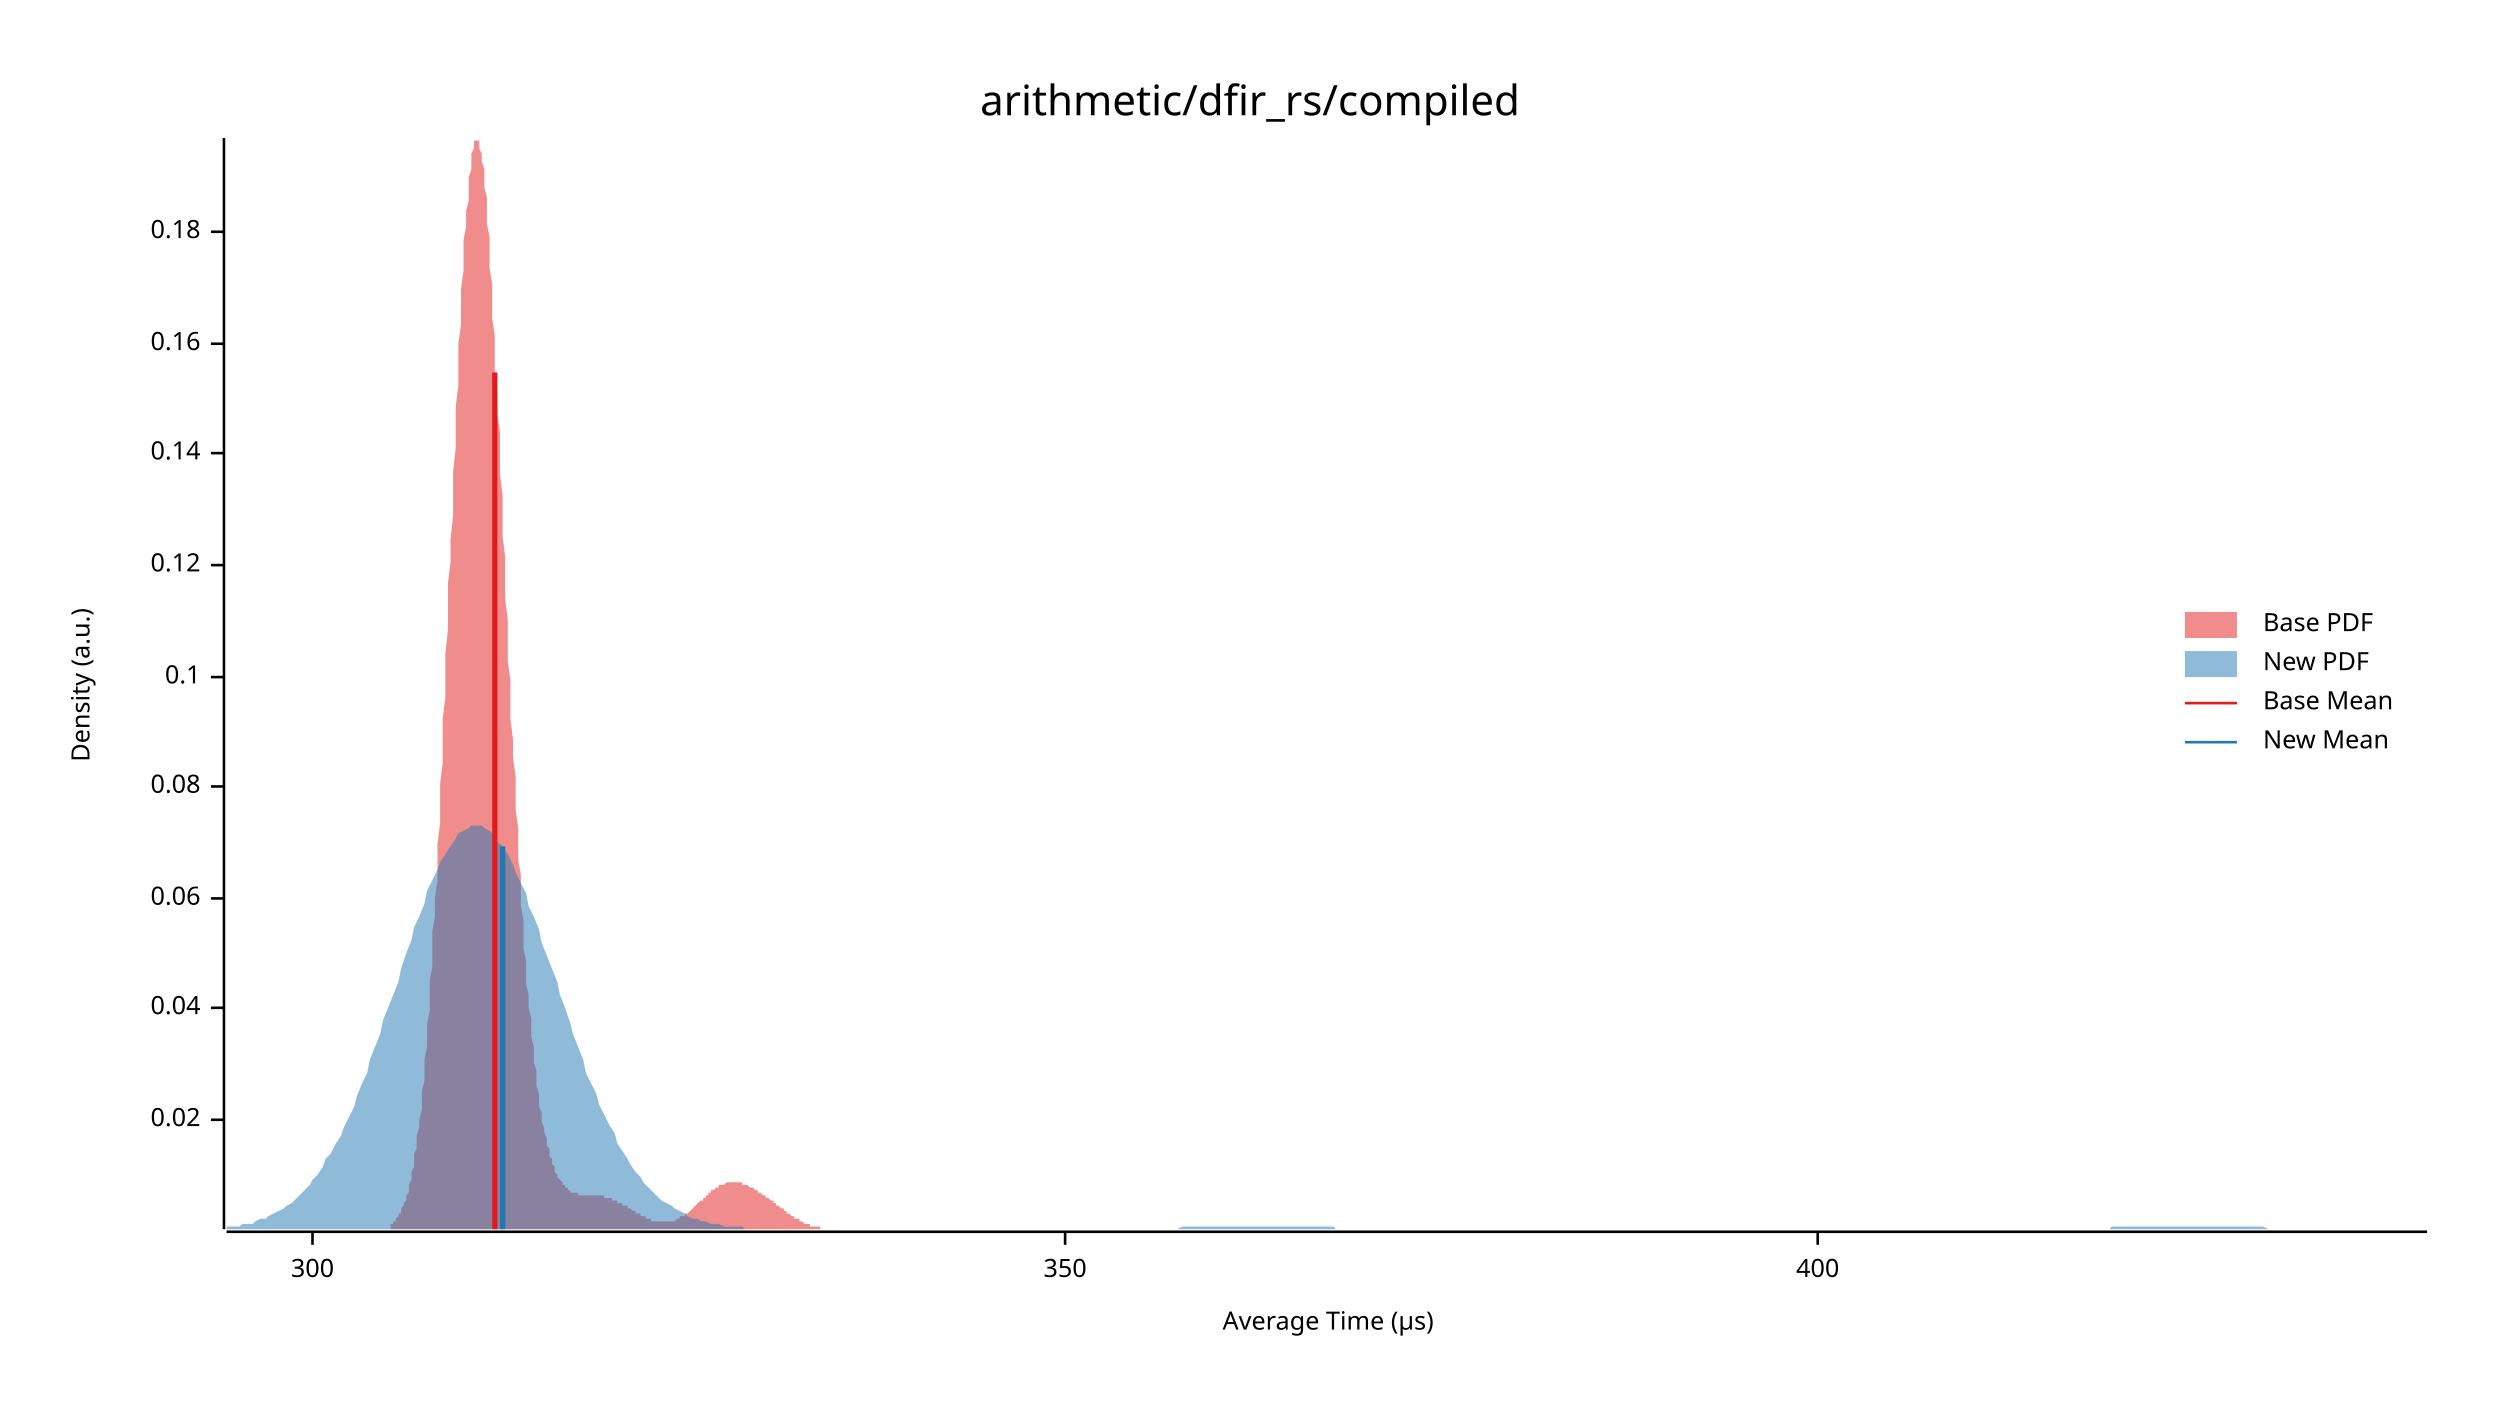
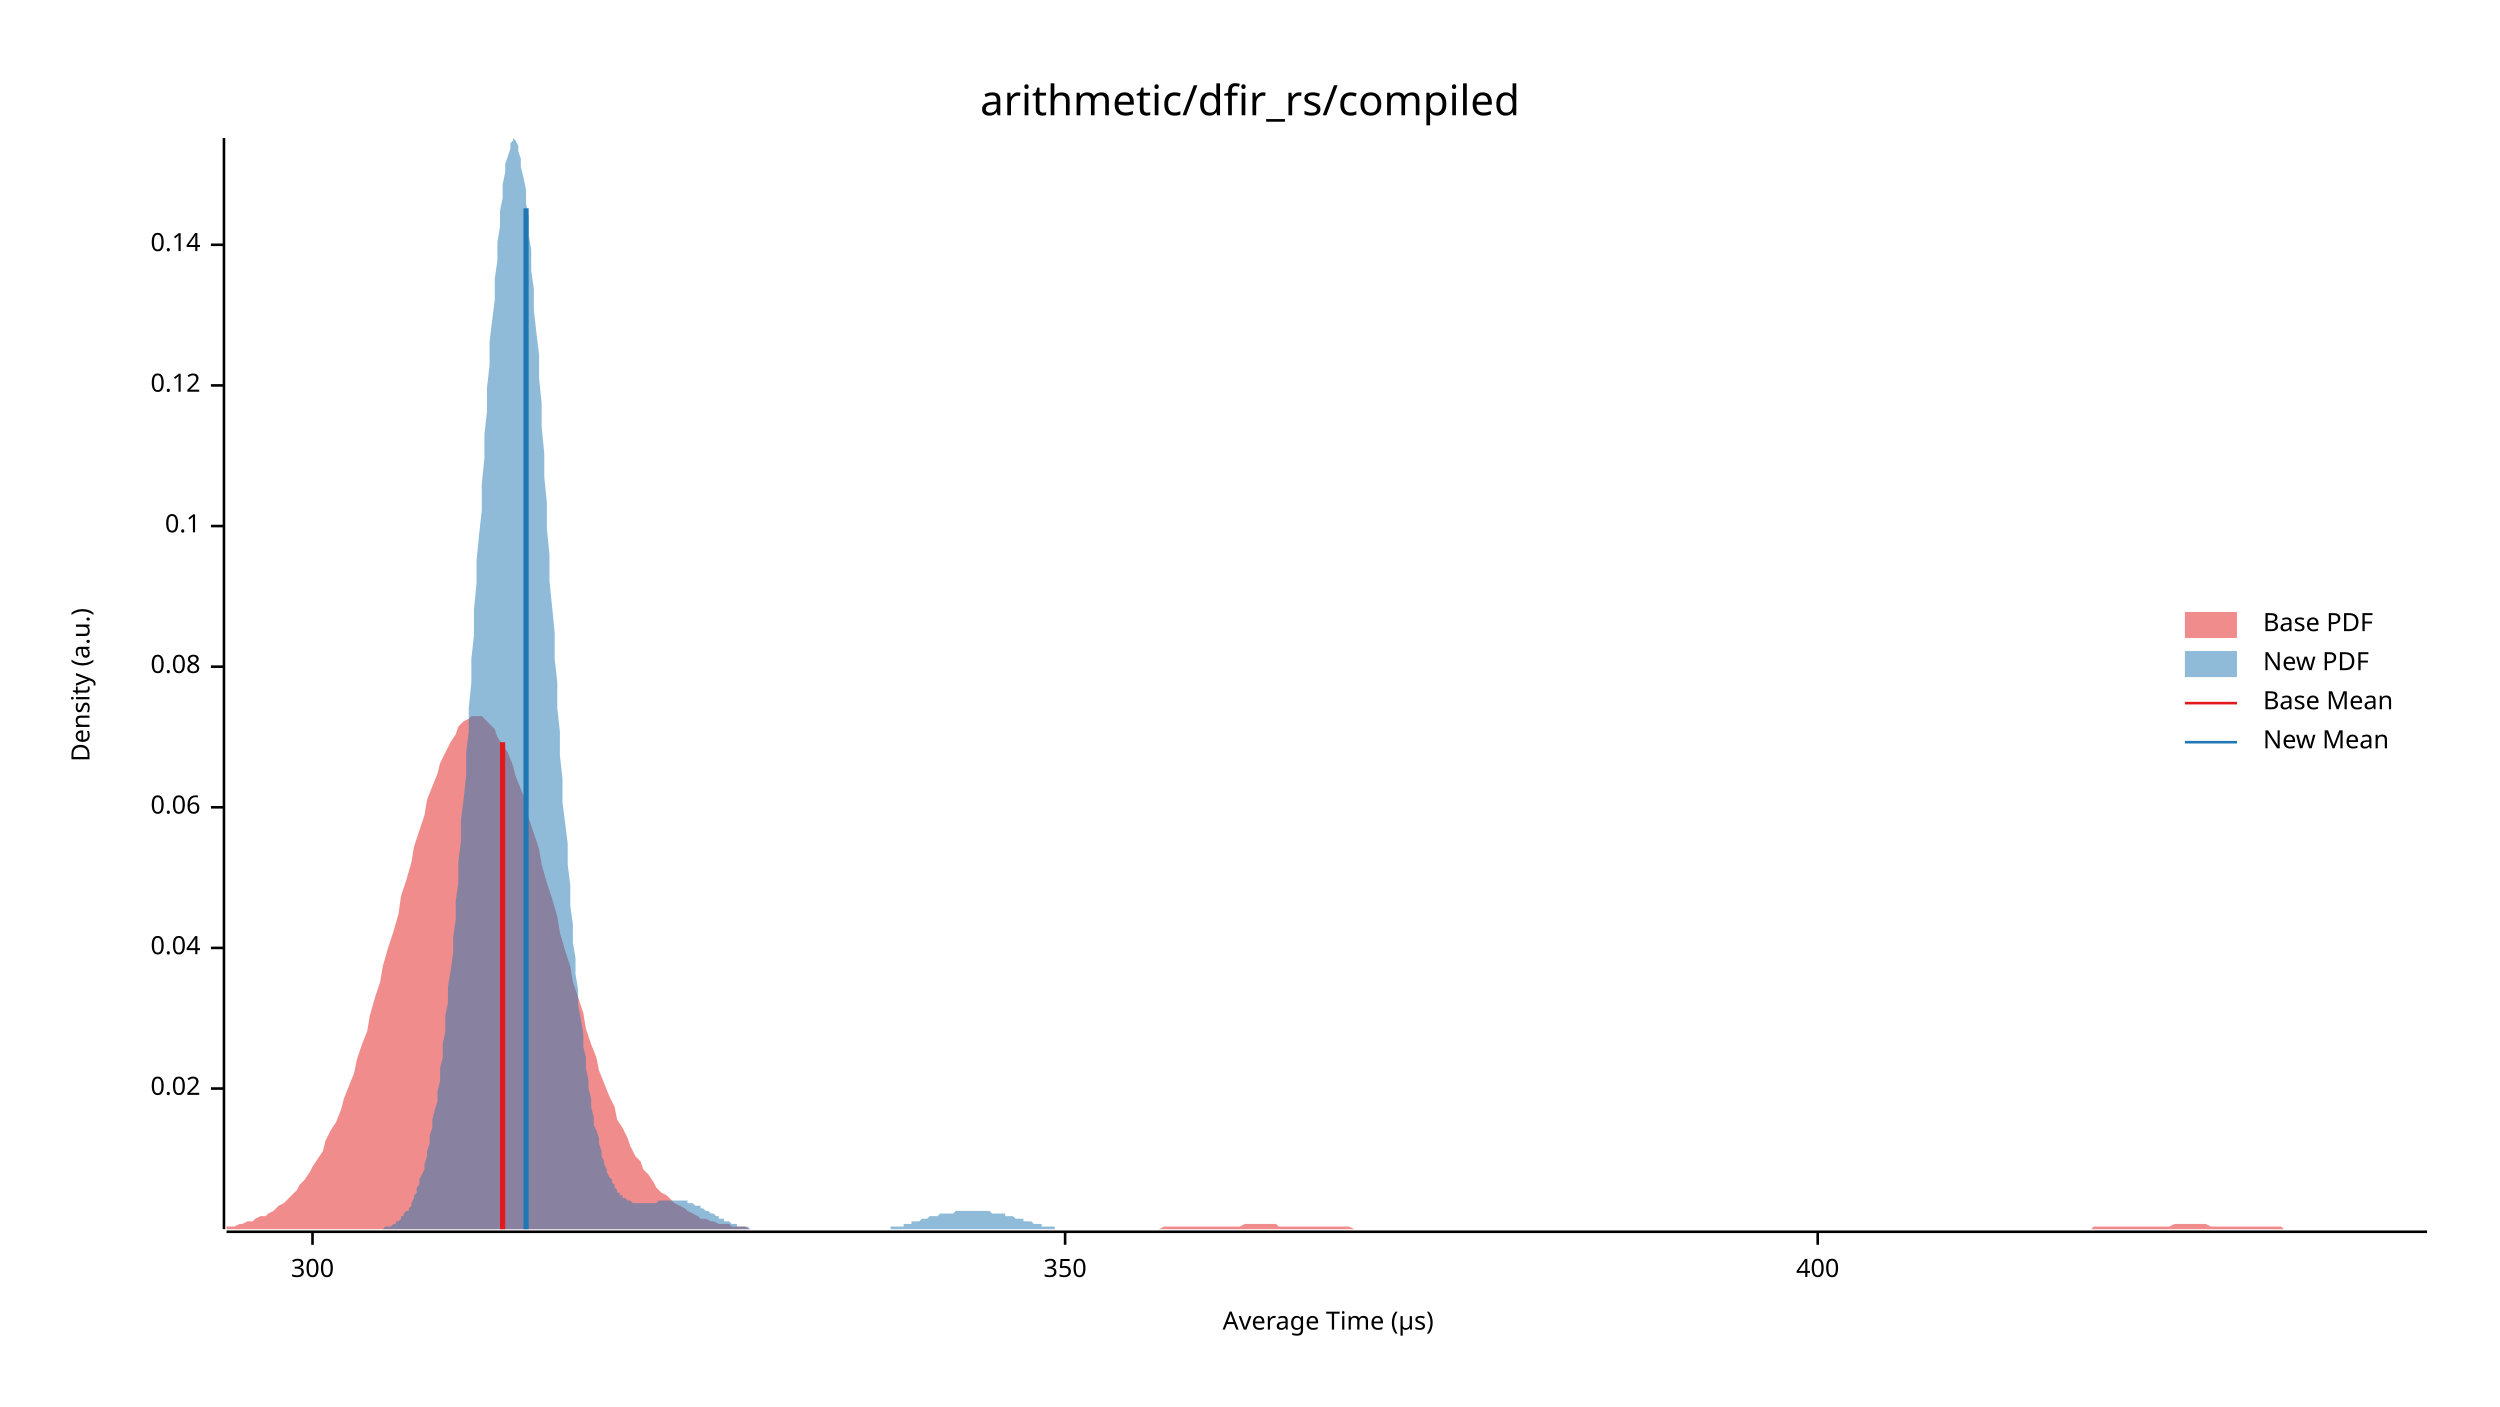
<svg xmlns="http://www.w3.org/2000/svg" width="960" height="540" viewBox="0 0 960 540">
  <text x="480" y="32" dy="0.76em" text-anchor="middle" font-family="sans-serif" font-size="16.129" opacity="1" fill="#000000">
arithmetic/dfir_rs/compiled
</text>
  <text x="27" y="263" dy="0.76em" text-anchor="middle" font-family="sans-serif" font-size="9.677" opacity="1" fill="#000000" transform="rotate(270, 27, 263)">
Density (a.u.)
</text>
  <text x="510" y="513" dy="-0.5ex" text-anchor="middle" font-family="sans-serif" font-size="9.677" opacity="1" fill="#000000">
Average Time (µs)
</text>
  <polyline fill="none" opacity="1" stroke="#000000" stroke-width="1" points="86,53 86,472 " />
-   <text x="77" y="430" dy="0.5ex" text-anchor="end" font-family="sans-serif" font-size="9.677" opacity="1" fill="#000000">
+   <text x="77" y="418" dy="0.5ex" text-anchor="end" font-family="sans-serif" font-size="9.677" opacity="1" fill="#000000">
0.02
</text>
-   <polyline fill="none" opacity="1" stroke="#000000" stroke-width="1" points="81,430 86,430 " />
-   <text x="77" y="387" dy="0.5ex" text-anchor="end" font-family="sans-serif" font-size="9.677" opacity="1" fill="#000000">
+   <polyline fill="none" opacity="1" stroke="#000000" stroke-width="1" points="81,418 86,418 " />
+   <text x="77" y="364" dy="0.5ex" text-anchor="end" font-family="sans-serif" font-size="9.677" opacity="1" fill="#000000">
0.04
</text>
-   <polyline fill="none" opacity="1" stroke="#000000" stroke-width="1" points="81,387 86,387 " />
-   <text x="77" y="345" dy="0.5ex" text-anchor="end" font-family="sans-serif" font-size="9.677" opacity="1" fill="#000000">
+   <polyline fill="none" opacity="1" stroke="#000000" stroke-width="1" points="81,364 86,364 " />
+   <text x="77" y="310" dy="0.5ex" text-anchor="end" font-family="sans-serif" font-size="9.677" opacity="1" fill="#000000">
0.06
</text>
-   <polyline fill="none" opacity="1" stroke="#000000" stroke-width="1" points="81,345 86,345 " />
-   <text x="77" y="302" dy="0.5ex" text-anchor="end" font-family="sans-serif" font-size="9.677" opacity="1" fill="#000000">
+   <polyline fill="none" opacity="1" stroke="#000000" stroke-width="1" points="81,310 86,310 " />
+   <text x="77" y="256" dy="0.5ex" text-anchor="end" font-family="sans-serif" font-size="9.677" opacity="1" fill="#000000">
0.08
</text>
-   <polyline fill="none" opacity="1" stroke="#000000" stroke-width="1" points="81,302 86,302 " />
-   <text x="77" y="260" dy="0.5ex" text-anchor="end" font-family="sans-serif" font-size="9.677" opacity="1" fill="#000000">
+   <polyline fill="none" opacity="1" stroke="#000000" stroke-width="1" points="81,256 86,256 " />
+   <text x="77" y="202" dy="0.5ex" text-anchor="end" font-family="sans-serif" font-size="9.677" opacity="1" fill="#000000">
0.1
</text>
-   <polyline fill="none" opacity="1" stroke="#000000" stroke-width="1" points="81,260 86,260 " />
-   <text x="77" y="217" dy="0.5ex" text-anchor="end" font-family="sans-serif" font-size="9.677" opacity="1" fill="#000000">
+   <polyline fill="none" opacity="1" stroke="#000000" stroke-width="1" points="81,202 86,202 " />
+   <text x="77" y="148" dy="0.5ex" text-anchor="end" font-family="sans-serif" font-size="9.677" opacity="1" fill="#000000">
0.12
</text>
-   <polyline fill="none" opacity="1" stroke="#000000" stroke-width="1" points="81,217 86,217 " />
-   <text x="77" y="174" dy="0.5ex" text-anchor="end" font-family="sans-serif" font-size="9.677" opacity="1" fill="#000000">
+   <polyline fill="none" opacity="1" stroke="#000000" stroke-width="1" points="81,148 86,148 " />
+   <text x="77" y="94" dy="0.5ex" text-anchor="end" font-family="sans-serif" font-size="9.677" opacity="1" fill="#000000">
0.14
</text>
-   <polyline fill="none" opacity="1" stroke="#000000" stroke-width="1" points="81,174 86,174 " />
-   <text x="77" y="132" dy="0.5ex" text-anchor="end" font-family="sans-serif" font-size="9.677" opacity="1" fill="#000000">
- 0.16
- </text>
-   <polyline fill="none" opacity="1" stroke="#000000" stroke-width="1" points="81,132 86,132 " />
-   <text x="77" y="89" dy="0.5ex" text-anchor="end" font-family="sans-serif" font-size="9.677" opacity="1" fill="#000000">
- 0.18
- </text>
-   <polyline fill="none" opacity="1" stroke="#000000" stroke-width="1" points="81,89 86,89 " />
+   <polyline fill="none" opacity="1" stroke="#000000" stroke-width="1" points="81,94 86,94 " />
  <polyline fill="none" opacity="1" stroke="#000000" stroke-width="1" points="87,473 932,473 " />
  <text x="120" y="483" dy="0.76em" text-anchor="middle" font-family="sans-serif" font-size="9.677" opacity="1" fill="#000000">
300
</text>
  <polyline fill="none" opacity="1" stroke="#000000" stroke-width="1" points="120,473 120,478 " />
  <text x="409" y="483" dy="0.76em" text-anchor="middle" font-family="sans-serif" font-size="9.677" opacity="1" fill="#000000">
350
</text>
  <polyline fill="none" opacity="1" stroke="#000000" stroke-width="1" points="409,473 409,478 " />
  <text x="698" y="483" dy="0.76em" text-anchor="middle" font-family="sans-serif" font-size="9.677" opacity="1" fill="#000000">
400
</text>
  <polyline fill="none" opacity="1" stroke="#000000" stroke-width="1" points="698,473 698,478 " />
-   <polygon opacity="0.5" fill="#E31A1C" points="150,471 150,470 150,470 151,470 151,470 151,469 152,469 152,468 152,468 153,467 153,467 153,466 154,466 154,465 154,464 155,463 155,462 156,461 156,460 156,459 157,458 157,456 157,455 158,453 158,452 158,450 159,448 159,446 159,443 160,441 160,438 160,436 161,433 161,430 162,426 162,423 162,419 163,415 163,411 163,407 164,402 164,398 164,393 165,388 165,382 165,377 166,371 166,365 166,358 167,352 167,345 168,338 168,331 168,324 169,316 169,308 169,301 170,293 170,284 170,276 171,268 171,259 171,251 172,242 172,233 172,224 173,216 173,207 174,198 174,189 174,181 175,172 175,164 175,156 176,148 176,140 176,132 177,125 177,118 177,111 178,104 178,98 178,92 179,87 179,81 180,77 180,72 180,68 181,65 181,62 181,59 182,57 182,56 182,54 183,54 183,53 183,54 184,54 184,56 184,57 185,59 185,62 186,65 186,68 186,72 187,76 187,81 187,86 188,91 188,97 188,103 189,109 189,115 189,122 190,129 190,136 190,144 191,151 191,159 192,166 192,174 192,182 193,190 193,198 193,206 194,214 194,222 194,230 195,238 195,246 195,254 196,261 196,269 196,276 197,284 197,291 198,298 198,305 198,311 199,318 199,324 199,330 200,336 200,342 200,348 201,353 201,359 201,364 202,369 202,373 202,378 203,382 203,387 204,391 204,395 204,398 205,402 205,405 205,408 206,411 206,414 206,417 207,420 207,422 207,425 208,427 208,429 208,431 209,433 209,435 210,437 210,438 210,440 211,441 211,443 211,444 212,445 212,446 212,447 213,448 213,449 213,450 214,451 214,452 214,452 215,453 215,453 216,454 216,455 216,455 217,455 217,456 217,456 218,456 218,457 218,457 219,457 219,458 219,458 220,458 220,458 220,458 221,458 221,458 222,458 222,459 222,459 223,459 223,459 223,459 224,459 224,459 224,459 225,459 225,459 225,459 226,459 226,459 226,459 227,459 227,459 228,459 228,459 228,459 229,459 229,459 229,459 230,459 230,459 230,459 231,459 231,459 231,459 232,459 232,460 232,460 233,460 233,460 234,460 234,460 234,460 235,460 235,460 235,461 236,461 236,461 236,461 237,461 237,461 237,462 238,462 238,462 238,462 239,462 239,463 240,463 240,463 240,463 241,463 241,464 241,464 242,464 242,464 242,464 243,465 243,465 243,465 244,465 244,465 244,466 245,466 245,466 246,466 246,466 246,467 247,467 247,467 247,467 248,467 248,468 248,468 249,468 249,468 249,468 250,468 250,468 250,469 251,469 251,469 252,469 252,469 252,469 253,469 253,469 253,469 254,469 254,469 254,469 255,469 255,469 255,469 256,469 256,469 256,469 257,469 257,469 258,469 258,469 258,469 259,469 259,469 259,469 260,468 260,468 260,468 261,468 261,468 261,467 262,467 262,467 262,467 263,467 263,466 264,466 264,466 264,466 265,465 265,465 265,465 266,464 266,464 266,464 267,463 267,463 267,463 268,462 268,462 268,462 269,461 269,461 270,461 270,460 270,460 271,460 271,459 271,459 272,459 272,458 272,458 273,458 273,458 273,457 274,457 274,457 274,457 275,456 275,456 276,456 276,456 276,455 277,455 277,455 277,455 278,455 278,455 278,455 279,454 279,454 279,454 280,454 280,454 280,454 281,454 281,454 282,454 282,454 282,454 283,454 283,454 283,454 284,454 284,454 284,454 285,454 285,455 285,455 286,455 286,455 286,455 287,455 287,455 288,456 288,456 288,456 289,456 289,456 289,456 290,457 290,457 290,457 291,457 291,457 291,458 292,458 292,458 292,458 293,459 293,459 294,459 294,459 294,460 295,460 295,460 295,460 296,461 296,461 296,461 297,461 297,462 297,462 298,462 298,463 298,463 299,463 299,463 300,464 300,464 300,464 301,464 301,465 301,465 302,465 302,465 302,466 303,466 303,466 303,466 304,467 304,467 304,467 305,467 305,468 306,468 306,468 306,468 307,468 307,469 307,469 308,469 308,469 308,469 309,470 309,470 309,470 310,470 310,470 310,470 311,470 311,471 312,471 312,471 312,471 313,471 313,471 313,471 314,471 314,471 314,471 315,471 315,472 315,472 316,472 316,472 316,472 317,472 317,472 318,472 318,472 318,472 319,472 319,472 319,472 320,472 320,472 320,472 321,472 321,472 321,472 322,472 322,472 322,472 323,472 323,472 324,472 324,472 324,472 325,472 325,472 325,472 326,472 326,472 150,472 " />
-   <polygon opacity="0.5" fill="#1F78B4" points="87,471 88,471 90,471 92,471 93,470 95,470 97,470 98,469 100,468 102,468 103,467 105,466 107,465 109,464 110,463 112,462 114,460 115,459 117,457 119,455 120,453 122,451 124,448 125,445 127,443 129,439 131,436 132,433 134,429 136,425 137,421 139,416 141,412 142,407 144,402 146,397 147,392 149,387 151,382 153,377 154,372 156,366 158,361 159,356 161,352 163,347 164,342 166,338 168,334 169,331 171,328 173,325 175,322 176,320 178,319 180,318 181,317 183,317 185,317 186,318 188,319 190,321 191,323 193,325 195,328 197,332 198,335 200,339 202,343 203,348 205,352 207,357 208,362 210,367 212,372 214,377 215,382 217,387 219,393 220,397 222,402 224,407 225,412 227,416 229,420 230,424 232,428 234,432 236,435 237,439 239,442 241,445 242,447 244,450 246,452 247,454 249,456 251,458 252,459 254,461 256,462 258,463 259,464 261,465 263,466 264,467 266,468 268,468 269,469 271,469 273,470 274,470 276,470 278,471 280,471 281,471 283,471 285,471 286,472 288,472 290,472 291,472 293,472 295,472 296,472 298,472 300,472 302,472 303,472 305,472 307,472 308,472 310,472 312,472 313,472 315,472 317,472 318,472 320,472 322,472 324,472 325,472 327,472 329,472 330,472 332,472 334,472 335,472 337,472 339,472 341,472 342,472 344,472 346,472 347,472 349,472 351,472 352,472 354,472 356,472 357,472 359,472 361,472 363,472 364,472 366,472 368,472 369,472 371,472 373,472 374,472 376,472 378,472 379,472 381,472 383,472 385,472 386,472 388,472 390,472 391,472 393,472 395,472 396,472 398,472 400,472 401,472 403,472 405,472 407,472 408,472 410,472 412,472 413,472 415,472 417,472 418,472 420,472 422,472 423,472 425,472 427,472 429,472 430,472 432,472 434,472 435,472 437,472 439,472 440,472 442,472 444,472 445,472 447,472 449,472 451,472 452,472 454,471 456,471 457,471 459,471 461,471 462,471 464,471 466,471 468,471 469,471 471,471 473,471 474,471 476,471 478,471 479,471 481,471 483,471 484,471 486,471 488,471 490,471 491,471 493,471 495,471 496,471 498,471 500,471 501,471 503,471 505,471 506,471 508,471 510,471 512,471 513,472 515,472 517,472 518,472 520,472 522,472 523,472 525,472 527,472 528,472 530,472 532,472 534,472 535,472 537,472 539,472 540,472 542,472 544,472 545,472 547,472 549,472 550,472 552,472 554,472 556,472 557,472 559,472 561,472 562,472 564,472 566,472 567,472 569,472 571,472 573,472 574,472 576,472 578,472 579,472 581,472 583,472 584,472 586,472 588,472 589,472 591,472 593,472 595,472 596,472 598,472 600,472 601,472 603,472 605,472 606,472 608,472 610,472 611,472 613,472 615,472 617,472 618,472 620,472 622,472 623,472 625,472 627,472 628,472 630,472 632,472 633,472 635,472 637,472 639,472 640,472 642,472 644,472 645,472 647,472 649,472 650,472 652,472 654,472 655,472 657,472 659,472 661,472 662,472 664,472 666,472 667,472 669,472 671,472 672,472 674,472 676,472 677,472 679,472 681,472 683,472 684,472 686,472 688,472 689,472 691,472 693,472 694,472 696,472 698,472 700,472 701,472 703,472 705,472 706,472 708,472 710,472 711,472 713,472 715,472 716,472 718,472 720,472 722,472 723,472 725,472 727,472 728,472 730,472 732,472 733,472 735,472 737,472 738,472 740,472 742,472 744,472 745,472 747,472 749,472 750,472 752,472 754,472 755,472 757,472 759,472 760,472 762,472 764,472 766,472 767,472 769,472 771,472 772,472 774,472 776,472 777,472 779,472 781,472 782,472 784,472 786,472 788,472 789,472 791,472 793,472 794,472 796,472 798,472 799,472 801,472 803,472 804,472 806,472 808,472 810,472 811,471 813,471 815,471 816,471 818,471 820,471 821,471 823,471 825,471 827,471 828,471 830,471 832,471 833,471 835,471 837,471 838,471 840,471 842,471 843,471 845,471 847,471 849,471 850,471 852,471 854,471 855,471 857,471 859,471 860,471 862,471 864,471 865,471 867,471 869,471 871,472 872,472 874,472 876,472 877,472 879,472 881,472 882,472 884,472 886,472 887,472 889,472 891,472 893,472 894,472 896,472 898,472 899,472 901,472 903,472 904,472 906,472 908,472 909,472 911,472 913,472 915,472 916,472 918,472 920,472 921,472 923,472 925,472 926,472 928,472 930,472 932,472 932,472 87,472 " />
-   <polyline fill="none" opacity="1" stroke="#E31A1C" stroke-width="2" points="190,472 190,143 " />
-   <polyline fill="none" opacity="1" stroke="#1F78B4" stroke-width="2" points="193,472 193,325 " />
+   <polygon opacity="0.5" fill="#E31A1C" points="87,471 88,471 90,471 92,470 93,470 95,469 97,469 98,468 100,467 102,467 103,466 105,465 107,463 109,462 110,461 112,459 114,457 115,455 117,453 119,450 120,448 122,445 124,442 125,438 127,434 129,431 131,426 132,422 134,417 136,412 137,407 139,401 141,396 142,390 144,383 146,377 147,371 149,364 151,358 153,351 154,344 156,338 158,331 159,325 161,319 163,313 164,307 166,302 168,297 169,293 171,289 173,285 175,282 176,279 178,277 180,276 181,275 183,275 185,275 186,276 188,278 190,280 191,283 193,286 195,289 197,294 198,298 200,303 202,308 203,314 205,320 207,326 208,332 210,339 212,345 214,352 215,358 217,365 219,371 220,377 222,383 224,389 225,395 227,401 229,406 230,411 232,416 234,421 236,425 237,430 239,433 241,437 242,440 244,444 246,446 247,449 249,451 251,454 252,456 254,458 256,459 258,461 259,462 261,463 263,464 264,465 266,466 268,467 269,468 271,468 273,469 274,469 276,470 278,470 280,470 281,471 283,471 285,471 286,471 288,472 290,472 291,472 293,472 295,472 296,472 298,472 300,472 302,472 303,472 305,472 307,472 308,472 310,472 312,472 313,472 315,472 317,472 318,472 320,472 322,472 324,472 325,472 327,472 329,472 330,472 332,472 334,472 335,472 337,472 339,472 341,472 342,472 344,472 346,472 347,472 349,472 351,472 352,472 354,472 356,472 357,472 359,472 361,472 363,472 364,472 366,472 368,472 369,472 371,472 373,472 374,472 376,472 378,472 379,472 381,472 383,472 385,472 386,472 388,472 390,472 391,472 393,472 395,472 396,472 398,472 400,472 401,472 403,472 405,472 407,472 408,472 410,472 412,472 413,472 415,472 417,472 418,472 420,472 422,472 423,472 425,472 427,472 429,472 430,472 432,472 434,472 435,472 437,472 439,472 440,472 442,472 444,472 445,472 447,471 449,471 451,471 452,471 454,471 456,471 457,471 459,471 461,471 462,471 464,471 466,471 468,471 469,471 471,471 473,471 474,471 476,471 478,470 479,470 481,470 483,470 484,470 486,470 488,470 490,470 491,471 493,471 495,471 496,471 498,471 500,471 501,471 503,471 505,471 506,471 508,471 510,471 512,471 513,471 515,471 517,471 518,471 520,472 522,472 523,472 525,472 527,472 528,472 530,472 532,472 534,472 535,472 537,472 539,472 540,472 542,472 544,472 545,472 547,472 549,472 550,472 552,472 554,472 556,472 557,472 559,472 561,472 562,472 564,472 566,472 567,472 569,472 571,472 573,472 574,472 576,472 578,472 579,472 581,472 583,472 584,472 586,472 588,472 589,472 591,472 593,472 595,472 596,472 598,472 600,472 601,472 603,472 605,472 606,472 608,472 610,472 611,472 613,472 615,472 617,472 618,472 620,472 622,472 623,472 625,472 627,472 628,472 630,472 632,472 633,472 635,472 637,472 639,472 640,472 642,472 644,472 645,472 647,472 649,472 650,472 652,472 654,472 655,472 657,472 659,472 661,472 662,472 664,472 666,472 667,472 669,472 671,472 672,472 674,472 676,472 677,472 679,472 681,472 683,472 684,472 686,472 688,472 689,472 691,472 693,472 694,472 696,472 698,472 700,472 701,472 703,472 705,472 706,472 708,472 710,472 711,472 713,472 715,472 716,472 718,472 720,472 722,472 723,472 725,472 727,472 728,472 730,472 732,472 733,472 735,472 737,472 738,472 740,472 742,472 744,472 745,472 747,472 749,472 750,472 752,472 754,472 755,472 757,472 759,472 760,472 762,472 764,472 766,472 767,472 769,472 771,472 772,472 774,472 776,472 777,472 779,472 781,472 782,472 784,472 786,472 788,472 789,472 791,472 793,472 794,472 796,472 798,472 799,472 801,472 803,472 804,471 806,471 808,471 810,471 811,471 813,471 815,471 816,471 818,471 820,471 821,471 823,471 825,471 827,471 828,471 830,471 832,471 833,471 835,470 837,470 838,470 840,470 842,470 843,470 845,470 847,470 849,471 850,471 852,471 854,471 855,471 857,471 859,471 860,471 862,471 864,471 865,471 867,471 869,471 871,471 872,471 874,471 876,471 877,472 879,472 881,472 882,472 884,472 886,472 887,472 889,472 891,472 893,472 894,472 896,472 898,472 899,472 901,472 903,472 904,472 906,472 908,472 909,472 911,472 913,472 915,472 916,472 918,472 920,472 921,472 923,472 925,472 926,472 928,472 930,472 932,472 932,472 87,472 " />
+   <polygon opacity="0.5" fill="#1F78B4" points="144,472 145,472 146,472 146,472 147,472 147,472 148,471 148,471 149,471 149,471 150,471 151,470 151,470 152,470 152,469 153,469 153,469 154,468 154,467 155,467 155,466 156,465 157,465 157,464 158,463 158,462 159,460 159,459 160,458 160,456 161,455 161,453 162,451 163,449 163,447 164,444 164,442 165,439 165,436 166,433 166,430 167,426 168,423 168,419 169,415 169,410 170,406 170,401 171,396 171,390 172,385 172,379 173,373 174,366 174,360 175,353 175,346 176,339 176,331 177,323 177,315 178,307 179,298 179,289 180,281 180,272 181,262 181,253 182,244 182,234 183,224 183,215 184,205 185,196 185,186 186,176 186,167 187,158 187,149 188,140 188,131 189,123 190,115 190,107 191,100 191,93 192,87 192,81 193,76 193,71 194,66 194,63 195,60 196,57 196,55 197,54 197,53 198,54 198,54 199,56 199,58 200,61 200,64 201,68 202,73 202,78 203,83 203,90 204,96 204,104 205,111 205,119 206,128 207,136 207,145 208,155 208,164 209,174 209,183 210,193 210,203 211,213 211,223 212,233 213,243 213,253 214,262 214,272 215,281 215,290 216,299 216,308 217,316 218,324 218,332 219,340 219,348 220,355 220,362 221,368 221,374 222,380 222,386 223,391 224,397 224,402 225,406 225,410 226,415 226,418 227,422 227,425 228,429 228,432 229,434 230,437 230,439 231,442 231,444 232,446 232,447 233,449 233,450 234,452 235,453 235,454 236,455 236,456 237,457 237,458 238,458 238,459 239,459 239,460 240,460 241,461 241,461 242,461 242,461 243,462 243,462 244,462 244,462 245,462 246,462 246,462 247,462 247,462 248,462 248,462 249,462 249,462 250,462 250,462 251,462 252,462 252,462 253,461 253,461 254,461 254,461 255,461 255,461 256,461 257,461 257,461 258,461 258,461 259,461 259,461 260,461 260,461 261,461 261,461 262,461 263,461 263,461 264,461 264,462 265,462 265,462 266,462 266,462 267,463 267,463 268,463 269,463 269,464 270,464 270,464 271,465 271,465 272,465 272,465 273,466 274,466 274,466 275,467 275,467 276,467 276,468 277,468 277,468 278,468 278,469 279,469 280,469 280,469 281,470 281,470 282,470 282,470 283,470 283,471 284,471 285,471 285,471 286,471 286,471 287,471 287,471 288,472 288,472 289,472 289,472 290,472 291,472 291,472 292,472 292,472 293,472 293,472 294,472 294,472 295,472 296,472 296,472 297,472 297,472 298,472 298,472 299,472 299,472 300,472 300,472 301,472 302,472 302,472 303,472 303,472 304,472 304,472 305,472 305,472 306,472 306,472 307,472 308,472 308,472 309,472 309,472 310,472 310,472 311,472 311,472 312,472 313,472 313,472 314,472 314,472 315,472 315,472 316,472 316,472 317,472 317,472 318,472 319,472 319,472 320,472 320,472 321,472 321,472 322,472 322,472 323,472 324,472 324,472 325,472 325,472 326,472 326,472 327,472 327,472 328,472 328,472 329,472 330,472 330,472 331,472 331,472 332,472 332,472 333,472 333,472 334,472 334,472 335,472 336,472 336,472 337,472 337,472 338,472 338,472 339,472 339,472 340,472 341,472 341,472 342,472 342,471 343,471 343,471 344,471 344,471 345,471 345,471 346,471 347,471 347,470 348,470 348,470 349,470 349,470 350,470 350,469 351,469 352,469 352,469 353,469 353,469 354,468 354,468 355,468 355,468 356,468 356,468 357,467 358,467 358,467 359,467 359,467 360,467 360,467 361,466 361,466 362,466 363,466 363,466 364,466 364,466 365,466 365,466 366,466 366,466 367,465 367,465 368,465 369,465 369,465 370,465 370,465 371,465 371,465 372,465 372,465 373,465 373,465 374,465 375,465 375,465 376,465 376,465 377,465 377,465 378,465 378,465 379,465 380,465 380,465 381,466 381,466 382,466 382,466 383,466 383,466 384,466 384,466 385,466 386,466 386,467 387,467 387,467 388,467 388,467 389,467 389,467 390,468 391,468 391,468 392,468 392,468 393,468 393,469 394,469 394,469 395,469 395,469 396,469 397,470 397,470 398,470 398,470 399,470 399,470 400,470 400,471 401,471 402,471 402,471 403,471 403,471 404,471 404,471 405,471 405,472 406,472 406,472 407,472 408,472 408,472 409,472 409,472 410,472 410,472 411,472 411,472 412,472 412,472 413,472 414,472 414,472 415,472 415,472 416,472 416,472 417,472 417,472 418,472 419,472 419,472 144,472 " />
+   <polyline fill="none" opacity="1" stroke="#E31A1C" stroke-width="2" points="193,472 193,285 " />
+   <polyline fill="none" opacity="1" stroke="#1F78B4" stroke-width="2" points="202,472 202,80 " />
  <text x="869" y="235" dy="0.76em" text-anchor="start" font-family="sans-serif" font-size="9.677" opacity="1" fill="#000000">
Base PDF
</text>
  <text x="869" y="250" dy="0.76em" text-anchor="start" font-family="sans-serif" font-size="9.677" opacity="1" fill="#000000">
New PDF
</text>
  <text x="869" y="265" dy="0.76em" text-anchor="start" font-family="sans-serif" font-size="9.677" opacity="1" fill="#000000">
Base Mean
</text>
  <text x="869" y="280" dy="0.76em" text-anchor="start" font-family="sans-serif" font-size="9.677" opacity="1" fill="#000000">
New Mean
</text>
  <rect x="839" y="235" width="20" height="10" opacity="0.5" fill="#E31A1C" stroke="none" />
  <rect x="839" y="250" width="20" height="10" opacity="0.5" fill="#1F78B4" stroke="none" />
  <polyline fill="none" opacity="1" stroke="#E31A1C" stroke-width="1" points="839,270 859,270 " />
  <polyline fill="none" opacity="1" stroke="#1F78B4" stroke-width="1" points="839,285 859,285 " />
</svg>
